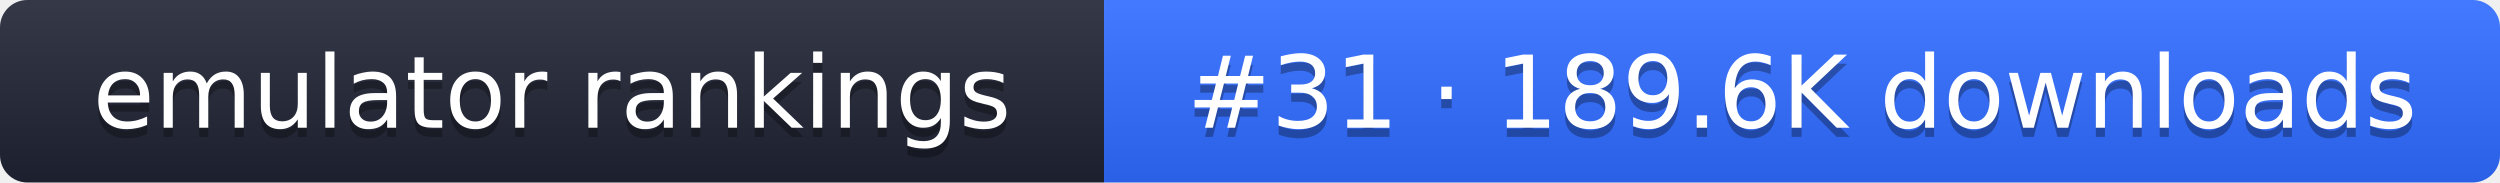
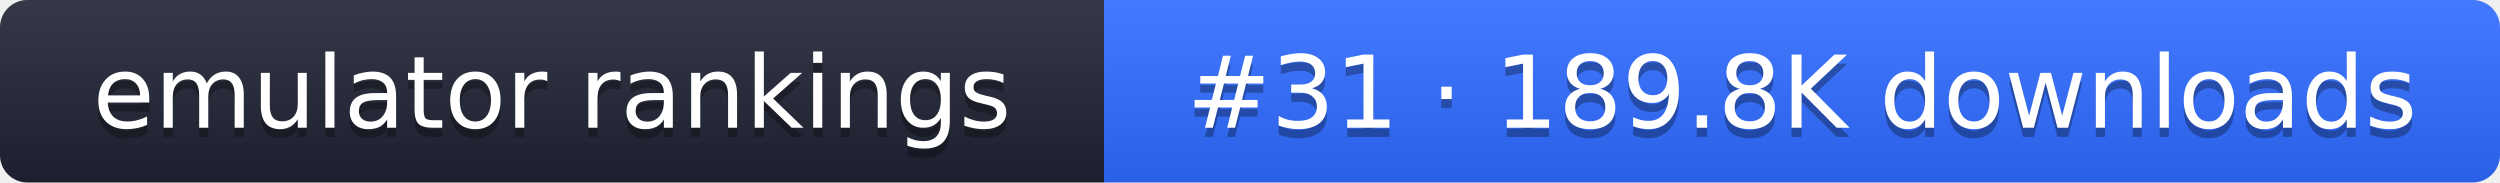
- <svg xmlns="http://www.w3.org/2000/svg" width="274" height="20" role="img" aria-label="emulator rankings: #31 · 189.6K downloads">
+ <svg xmlns="http://www.w3.org/2000/svg" width="274" height="20" role="img" aria-label="emulator rankings: #31 · 189.8K downloads">
  <linearGradient id="g" x2="0" y2="100%">
    <stop offset="0" stop-color="#fff" stop-opacity=".1" />
    <stop offset="1" stop-opacity=".1" />
  </linearGradient>
  <clipPath id="r">
    <rect width="274" height="20" rx="3" fill="#fff" />
  </clipPath>
  <g clip-path="url(#r)">
    <rect width="121" height="20" fill="#1f2433" />
    <rect x="121" width="153" height="20" fill="#2f6bff" />
    <rect width="274" height="20" fill="url(#g)" />
  </g>
  <g fill="#fff" text-anchor="middle" font-family="Verdana,DejaVu Sans,sans-serif" font-size="11">
    <text x="60.5" y="15" fill="#010101" fill-opacity=".3">emulator rankings</text>
    <text x="60.5" y="14">emulator rankings</text>
-     <text x="197.5" y="15" fill="#010101" fill-opacity=".3">#31 · 189.6K downloads</text>
-     <text x="197.5" y="14">#31 · 189.6K downloads</text>
+     <text x="197.5" y="15" fill="#010101" fill-opacity=".3">#31 · 189.8K downloads</text>
+     <text x="197.5" y="14">#31 · 189.8K downloads</text>
  </g>
</svg>
